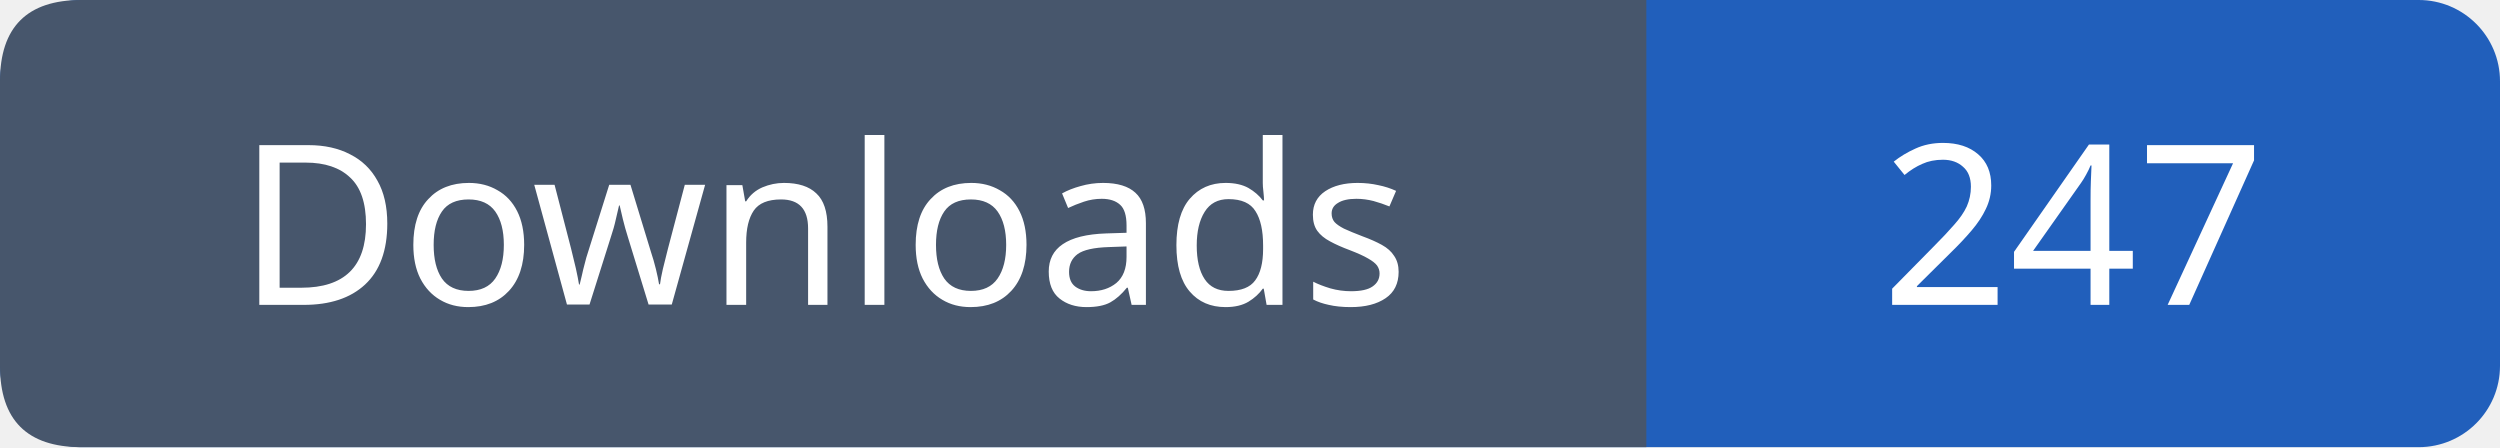
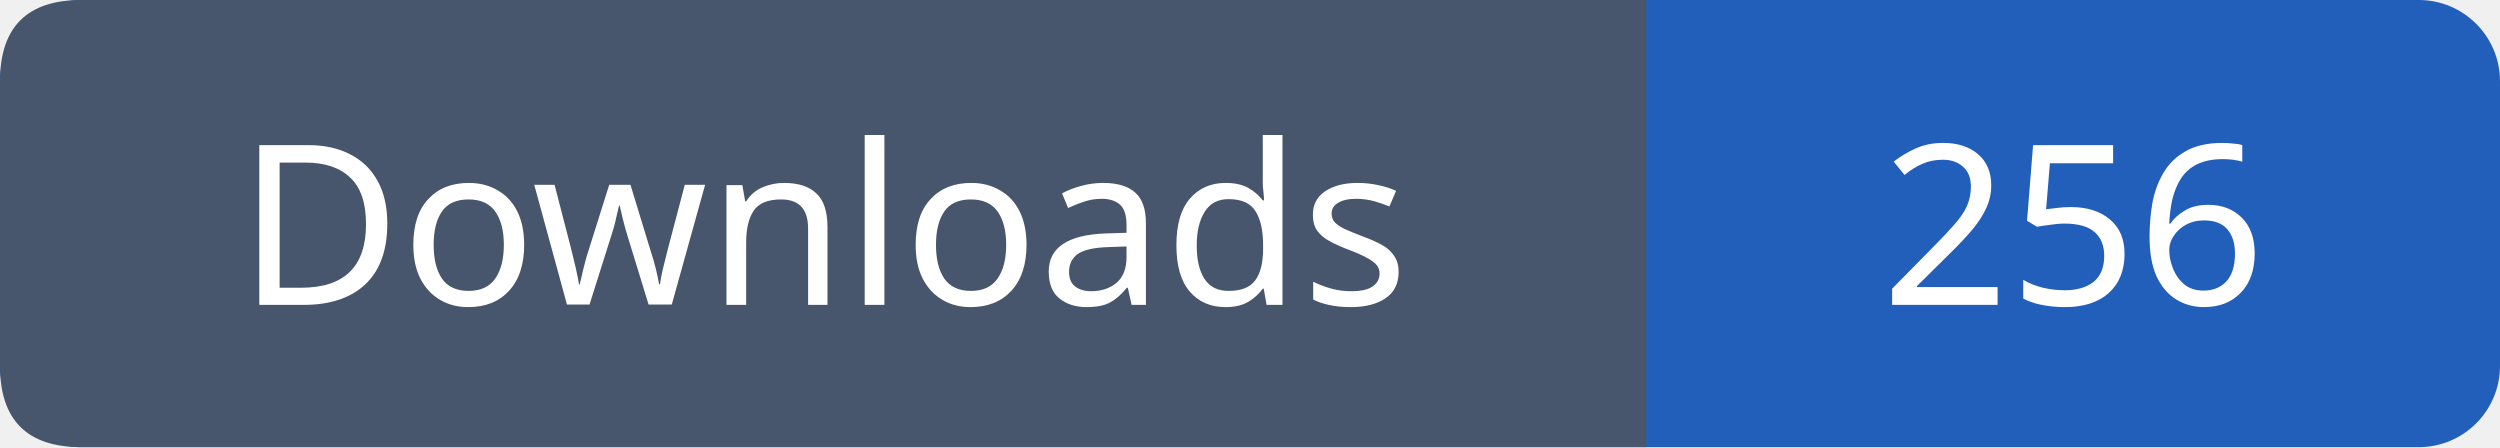
- <svg xmlns="http://www.w3.org/2000/svg" width="123" height="22" viewBox="0 0 123 22" role="img" aria-label="Downloads: 247">
+ <svg xmlns="http://www.w3.org/2000/svg" width="123" height="22" viewBox="0 0 123 22" role="img" aria-label="Downloads: 256">
  <rect width="123" height="22" rx="4" fill="#215fbb" />
  <path fill="#47566c" d="M4 0h77v22H4q-4 0-4-4V4q0-4 4-4" />
  <g font-family="Verdana,sans-serif" font-size="11" fill="white" text-anchor="middle">
    <text x="40.5" y="15">Downloads</text>
-     <text x="102.0" y="15">247</text>
+     <text x="102.0" y="15">256</text>
  </g>
</svg>
